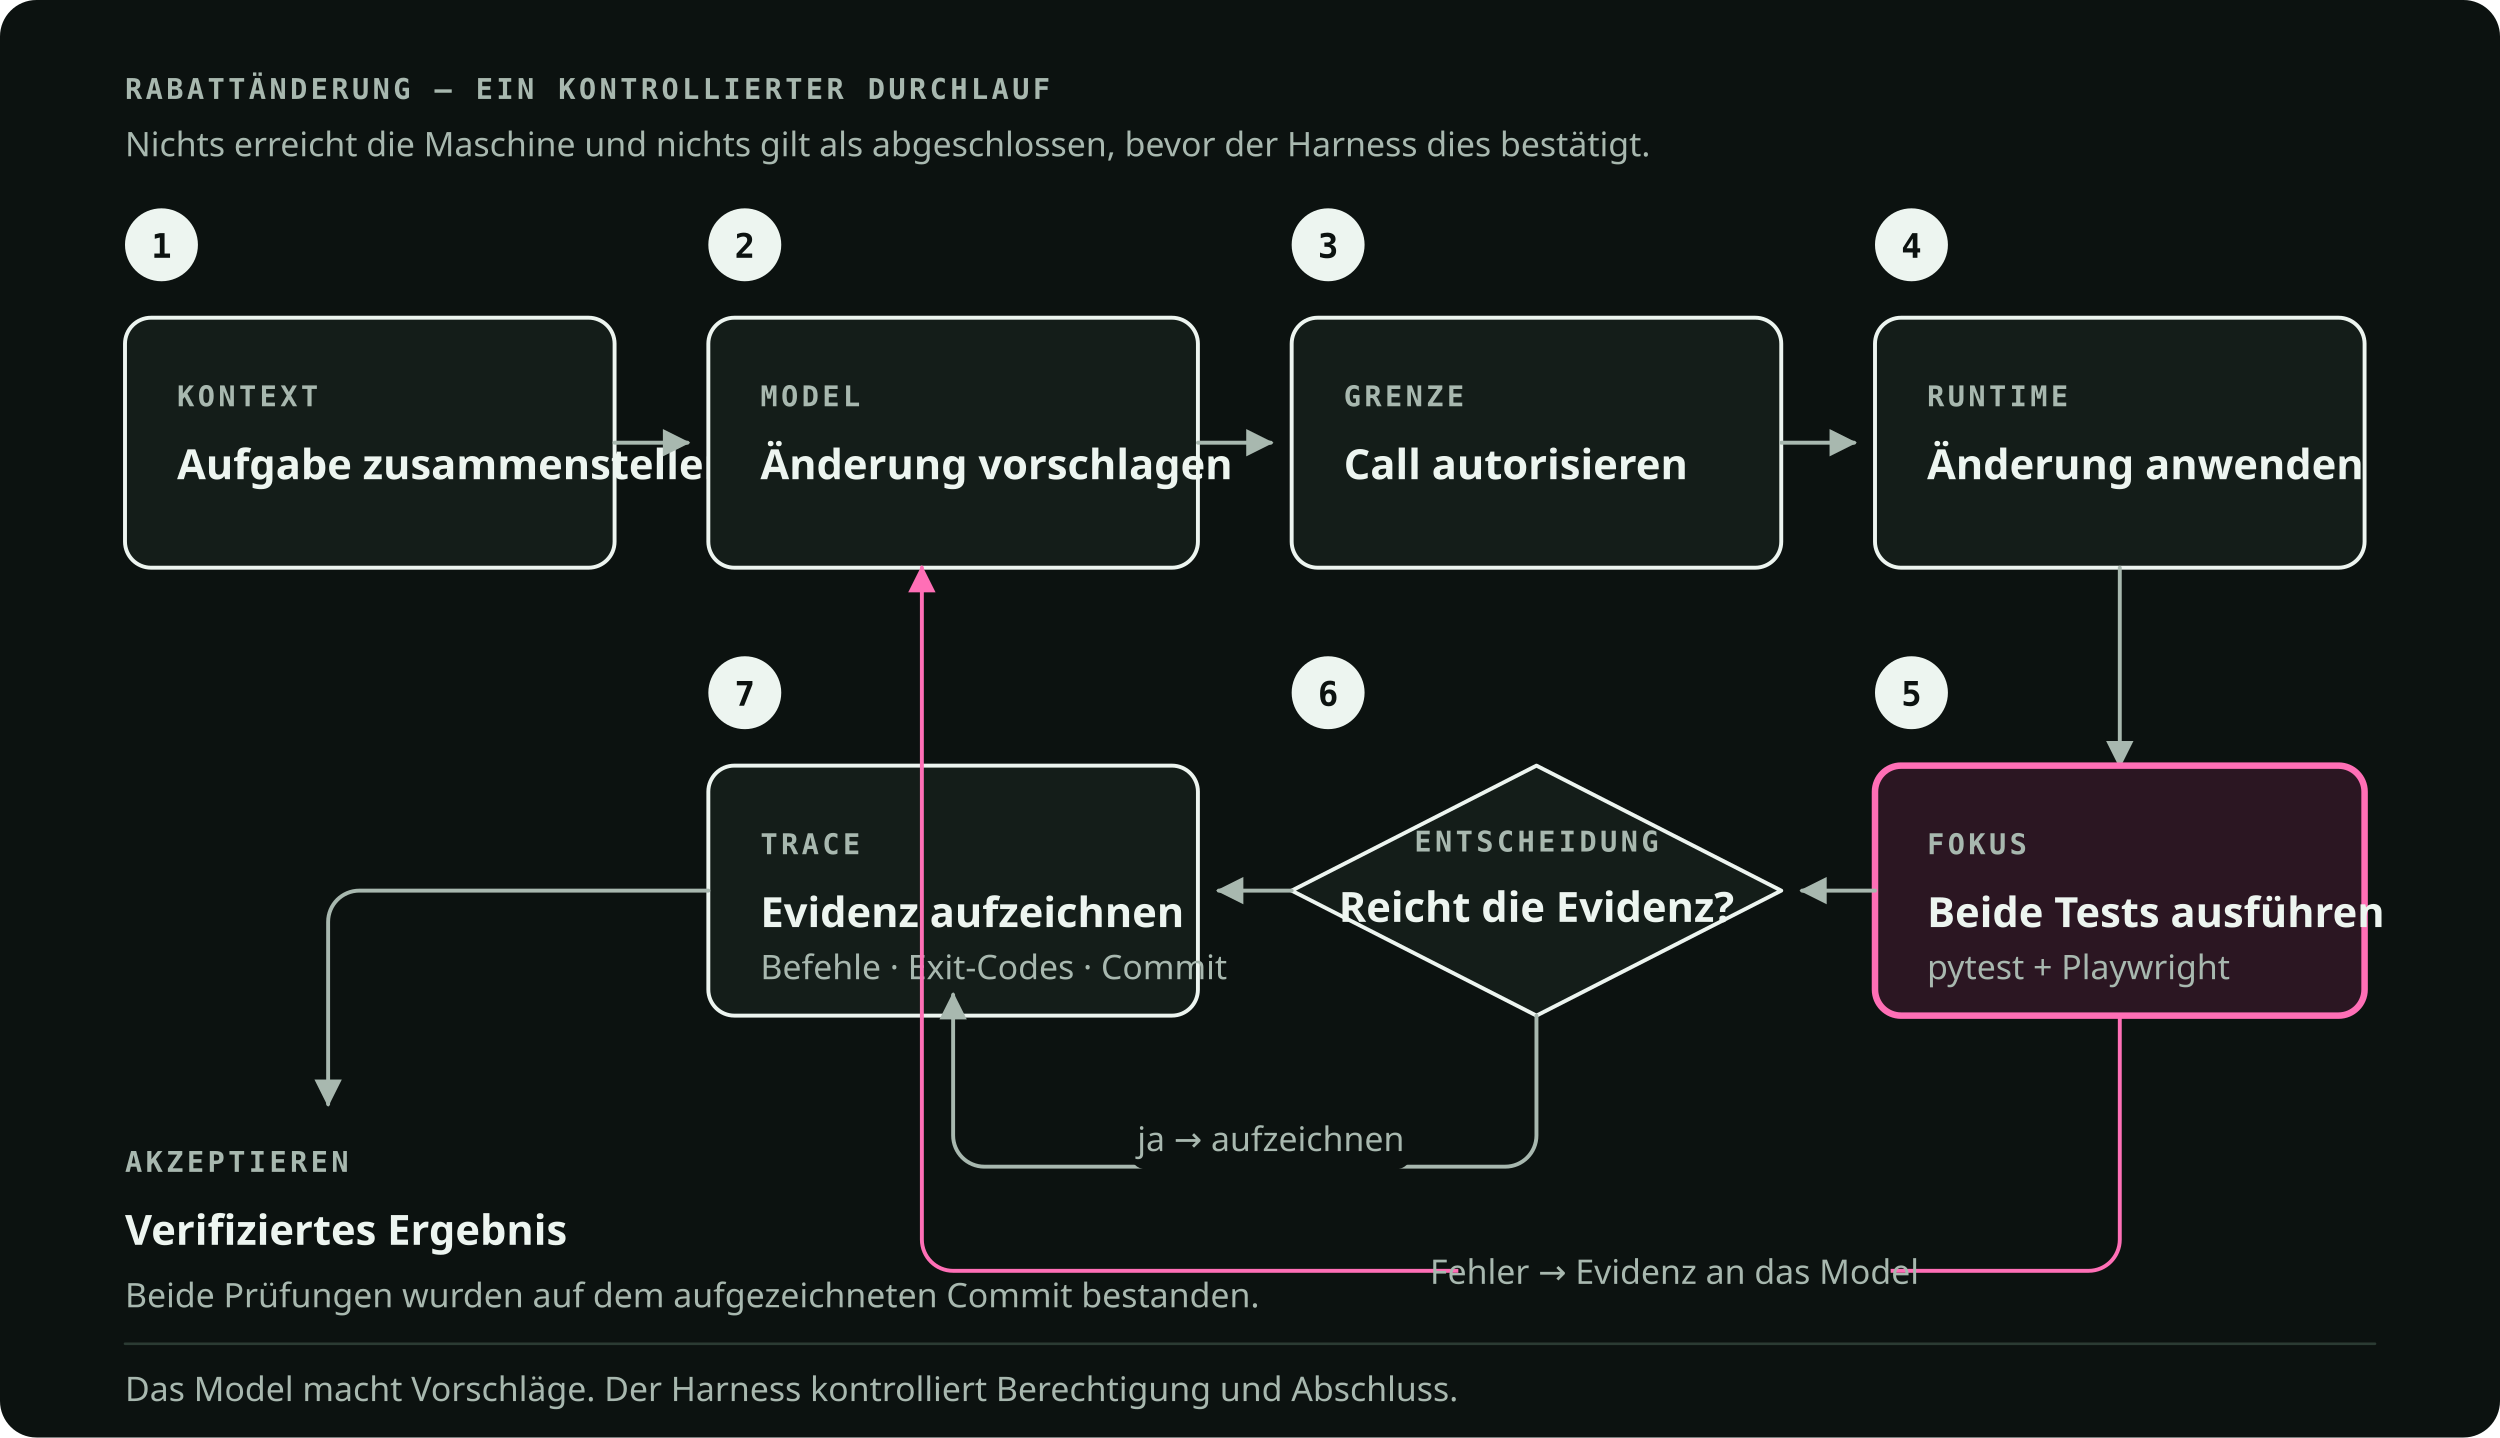
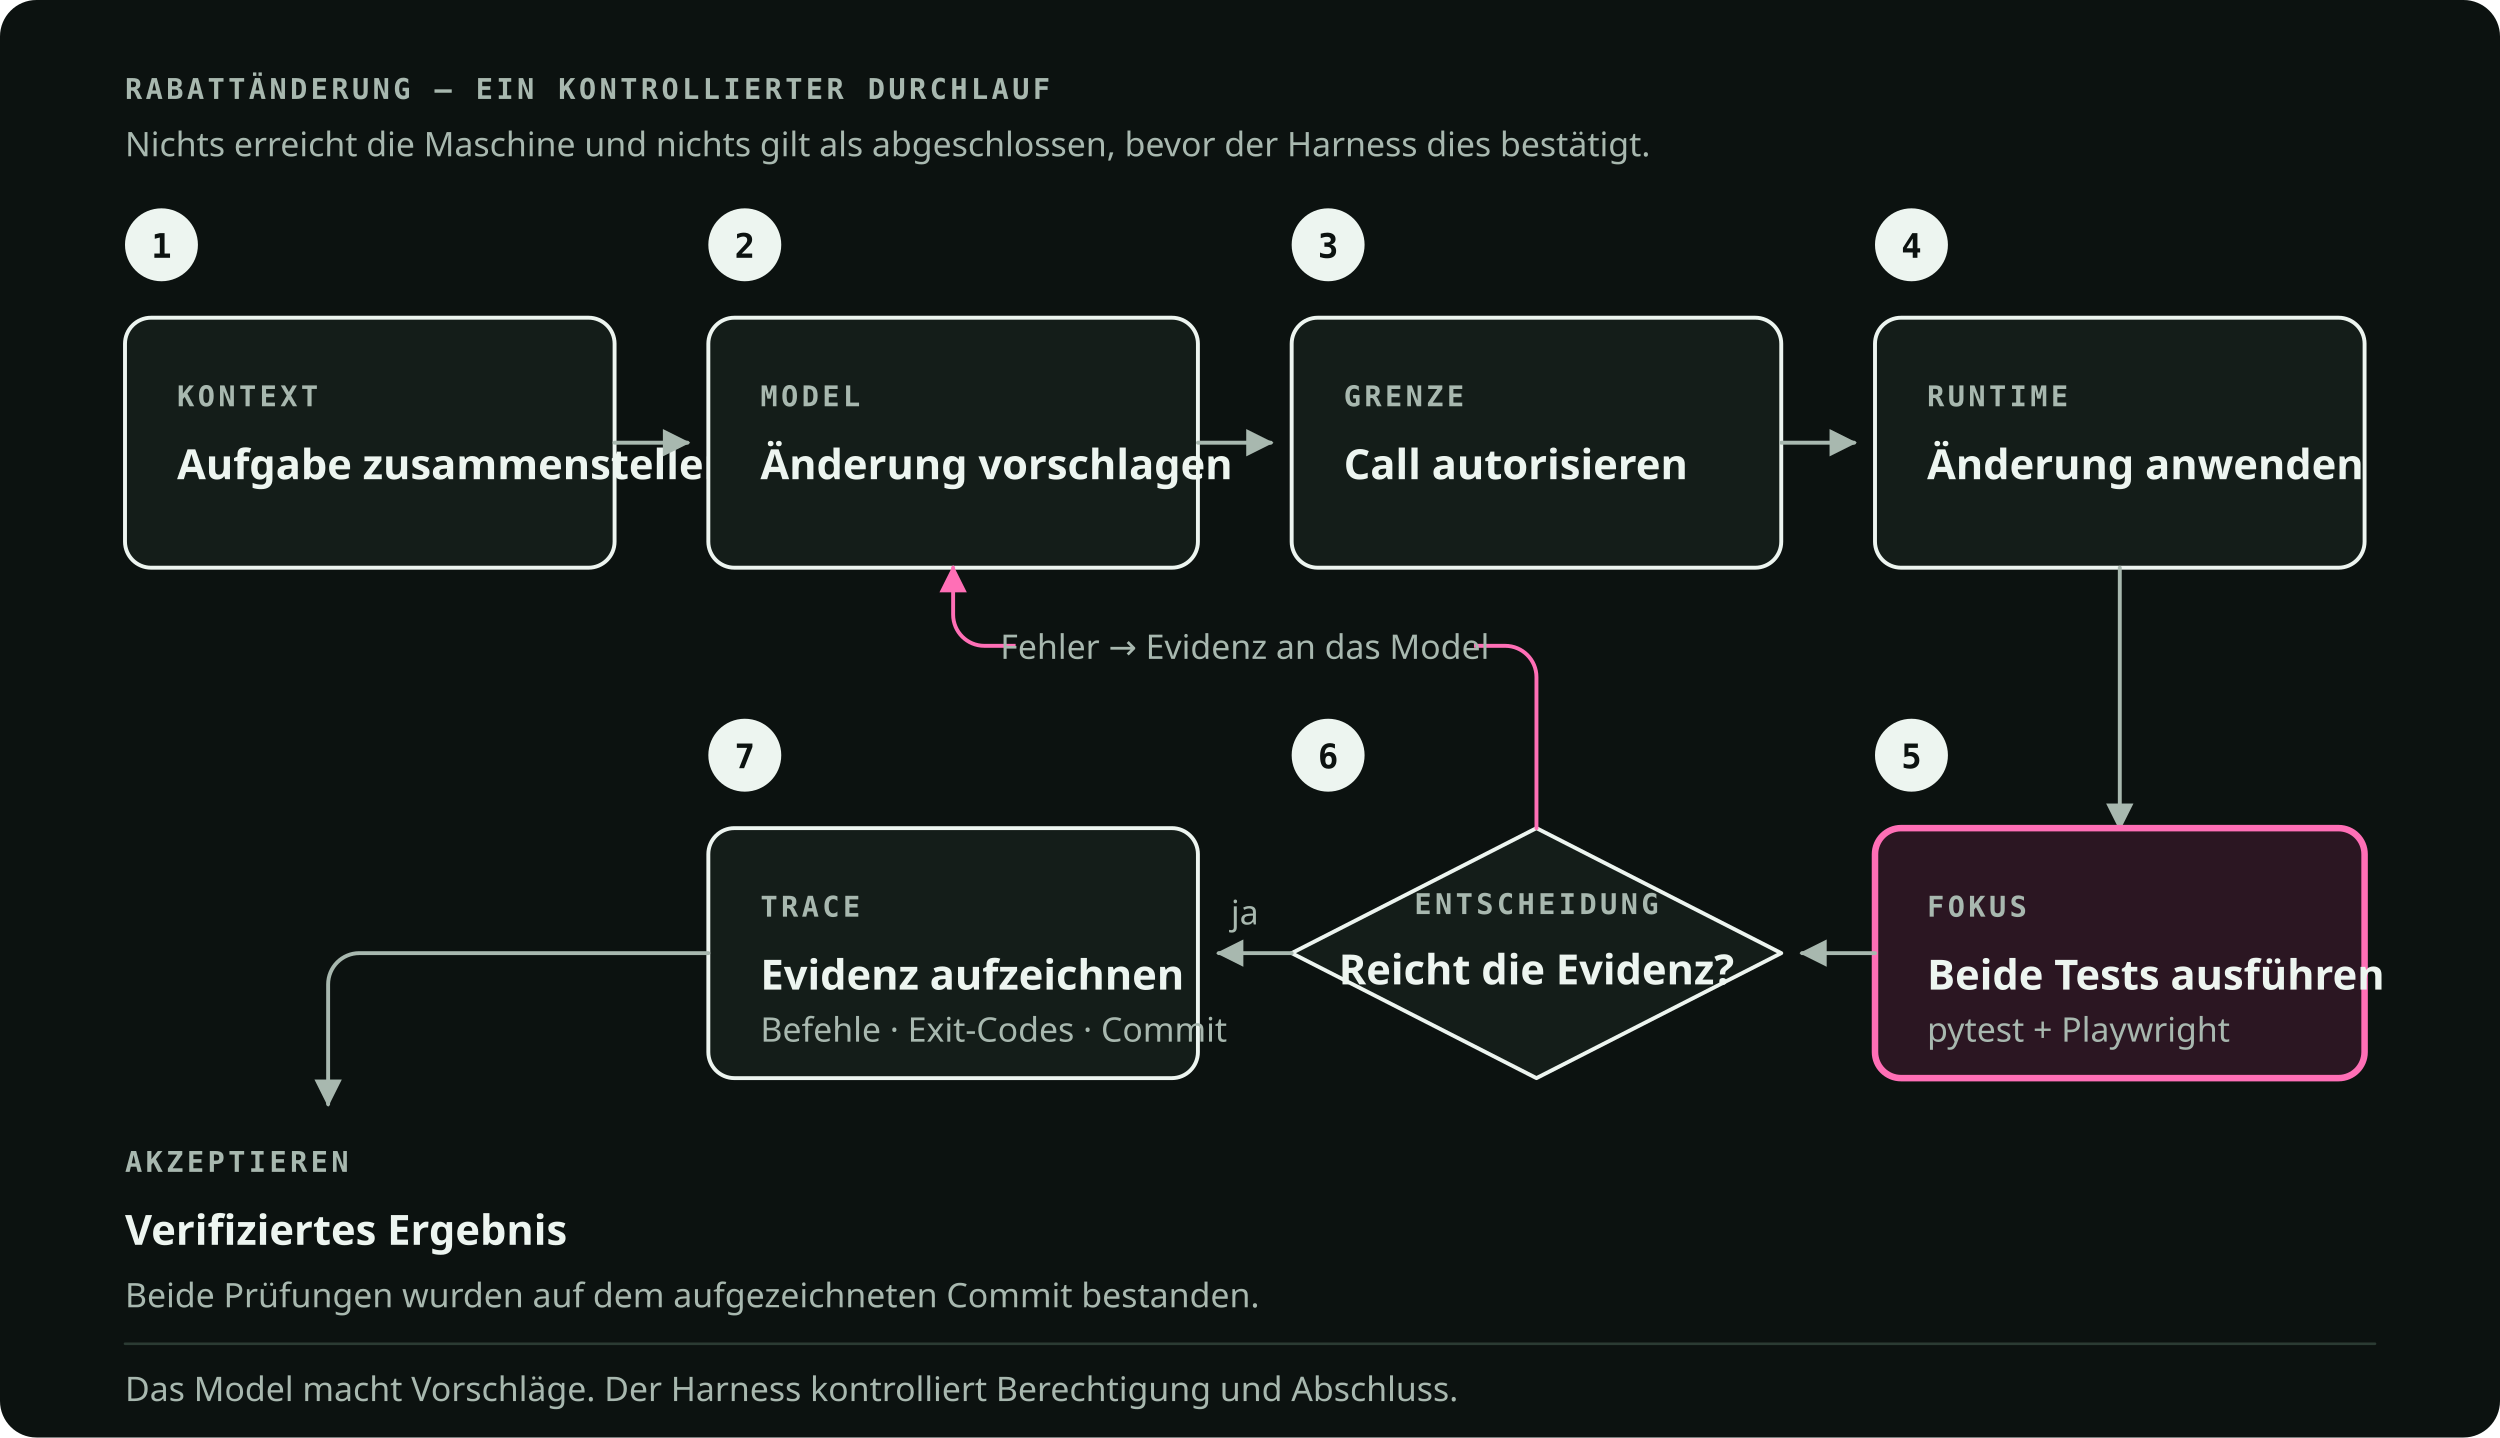
<svg xmlns="http://www.w3.org/2000/svg" viewBox="0 0 960 552" role="img" preserveAspectRatio="xMidYMid meet" data-visual-system="byte-diagram-v1" aria-labelledby="hcld-title hcld-desc" shape-rendering="geometricPrecision" text-rendering="geometricPrecision">
  <style data-visual-system="byte-diagram-v1">
    * { animation: none !important; }
    path, line, polyline { stroke-linecap: round; stroke-linejoin: round; }
    .kind { font: 600 11px "IBM Plex Mono", ui-monospace, monospace; letter-spacing: 1.3px; fill: #A8B8AF; }
    .name { font: 600 16px "Space Grotesk", ui-sans-serif, system-ui, sans-serif; fill: #EDF5F0; }
    .note { font: 400 13px "IBM Plex Sans", ui-sans-serif, system-ui, sans-serif; fill: #A8B8AF; }
    .marker-num { font: 600 13px "IBM Plex Mono", ui-monospace, monospace; fill: #0C1210; }
    .box { fill: #141D19; stroke: #EDF5F0; stroke-width: 1.5; }
    .edge { fill: none; stroke: #A8B8AF; stroke-width: 1.5; }
  </style>
  <rect width="960" height="552" rx="14" fill="#0C1210" />
  <text class="kind" x="48" y="38">RABATTÄNDERUNG — EIN KONTROLLIERTER DURCHLAUF</text>
  <text class="note" x="48" y="60">Nichts erreicht die Maschine und nichts gilt als abgeschlossen, bevor der Harness dies bestätigt.</text>
  <circle cx="62" cy="94" r="14" fill="#EDF5F0" />
  <text class="marker-num" x="62" y="99" text-anchor="middle">1</text>
  <circle cx="286" cy="94" r="14" fill="#EDF5F0" />
  <text class="marker-num" x="286" y="99" text-anchor="middle">2</text>
  <circle cx="510" cy="94" r="14" fill="#EDF5F0" />
  <text class="marker-num" x="510" y="99" text-anchor="middle">3</text>
  <circle cx="734" cy="94" r="14" fill="#EDF5F0" />
  <text class="marker-num" x="734" y="99" text-anchor="middle">4</text>
  <rect class="box" x="48" y="122" width="188" height="96" rx="10" />
  <text class="kind" x="68" y="156">KONTEXT</text>
  <text class="name" x="68" y="184">Aufgabe zusammenstellen</text>
  <rect class="box" x="272" y="122" width="188" height="96" rx="10" />
  <text class="kind" x="292" y="156">MODEL</text>
  <text class="name" x="292" y="184">Änderung vorschlagen</text>
  <rect class="box" x="496" y="122" width="188" height="96" rx="10" />
  <text class="kind" x="516" y="156">GRENZE</text>
  <text class="name" x="516" y="184">Call autorisieren</text>
  <rect class="box" x="720" y="122" width="188" height="96" rx="10" />
  <text class="kind" x="740" y="156">RUNTIME</text>
  <text class="name" x="740" y="184">Änderung anwenden</text>
  <path class="edge" d="M236 170h28" marker-end="url(#hcld-arrow)" />
  <path class="edge" d="M460 170h28" marker-end="url(#hcld-arrow)" />
  <path class="edge" d="M684 170h28" marker-end="url(#hcld-arrow)" />
-   <path class="edge" d="M814 218v76" marker-end="url(#hcld-arrow)" />
-   <circle cx="734" cy="266" r="14" fill="#EDF5F0" />
-   <text class="marker-num" x="734" y="271" text-anchor="middle">5</text>
-   <circle cx="510" cy="266" r="14" fill="#EDF5F0" />
-   <text class="marker-num" x="510" y="271" text-anchor="middle">6</text>
-   <circle cx="286" cy="266" r="14" fill="#EDF5F0" />
-   <text class="marker-num" x="286" y="271" text-anchor="middle">7</text>
-   <rect x="720" y="294" width="188" height="96" rx="10" fill="#2B1622" stroke="#FF6FB6" stroke-width="2.5" />
-   <text class="kind" x="740" y="328" fill="#FF6FB6">FOKUS</text>
-   <text class="name" x="740" y="356" fill="#FF6FB6">Beide Tests ausführen</text>
-   <text class="note" x="740" y="376">pytest + Playwright</text>
-   <path d="M590 294 684 342 590 390 496 342Z" fill="#141D19" stroke="#EDF5F0" stroke-width="1.5" />
-   <text class="kind" x="590" y="327" text-anchor="middle">ENTSCHEIDUNG</text>
-   <text class="name" x="590" y="354" text-anchor="middle">Reicht die Evidenz?</text>
-   <rect class="box" x="272" y="294" width="188" height="96" rx="10" fill="#1B2621" />
-   <text class="kind" x="292" y="328">TRACE</text>
-   <text class="name" x="292" y="356">Evidenz aufzeichnen</text>
-   <text class="note" x="292" y="376">Befehle · Exit-Codes · Commit</text>
-   <path class="edge" d="M720 342h-28" marker-end="url(#hcld-arrow)" />
-   <path class="edge" d="M496 342h-28" marker-end="url(#hcld-arrow)" />
-   <path d="M590 390v46a12 12 0 0 1-12 12H378a12 12 0 0 1-12-12V382" class="edge" marker-end="url(#hcld-arrow)" />
-   <rect x="434" y="425" width="108" height="24" rx="6" fill="#0C1210" />
-   <text class="note" x="488" y="442" text-anchor="middle">ja → aufzeichnen</text>
-   <path d="M814 390v86a12 12 0 0 1-12 12H366a12 12 0 0 1-12-12V218" fill="none" stroke="#FF6FB6" stroke-width="1.5" marker-end="url(#hcld-arrow-signal)" />
-   <rect x="560" y="476" width="166" height="24" rx="6" fill="#0C1210" />
-   <text class="note" x="643" y="493" text-anchor="middle" fill="#FF6FB6">Fehler → Evidenz an das Model</text>
-   <path class="edge" d="M272 342H138a12 12 0 0 0-12 12v70" marker-end="url(#hcld-arrow)" />
+   <path class="edge" d="M814 218v100" marker-end="url(#hcld-arrow)" />
+   <circle cx="734" cy="290" r="14" fill="#EDF5F0" />
+   <text class="marker-num" x="734" y="295" text-anchor="middle">5</text>
+   <circle cx="510" cy="290" r="14" fill="#EDF5F0" />
+   <text class="marker-num" x="510" y="295" text-anchor="middle">6</text>
+   <circle cx="286" cy="290" r="14" fill="#EDF5F0" />
+   <text class="marker-num" x="286" y="295" text-anchor="middle">7</text>
+   <rect x="720" y="318" width="188" height="96" rx="10" fill="#2B1622" stroke="#FF6FB6" stroke-width="2.5" />
+   <text class="kind" x="740" y="352" fill="#FF6FB6">FOKUS</text>
+   <text class="name" x="740" y="380" fill="#FF6FB6">Beide Tests ausführen</text>
+   <text class="note" x="740" y="400">pytest + Playwright</text>
+   <path d="M590 318 684 366 590 414 496 366Z" fill="#141D19" stroke="#EDF5F0" stroke-width="1.5" />
+   <text class="kind" x="590" y="351" text-anchor="middle">ENTSCHEIDUNG</text>
+   <text class="name" x="590" y="378" text-anchor="middle">Reicht die Evidenz?</text>
+   <rect class="box" x="272" y="318" width="188" height="96" rx="10" fill="#1B2621" />
+   <text class="kind" x="292" y="352">TRACE</text>
+   <text class="name" x="292" y="380">Evidenz aufzeichnen</text>
+   <text class="note" x="292" y="400">Befehle · Exit-Codes · Commit</text>
+   <path class="edge" d="M720 366h-28" marker-end="url(#hcld-arrow)" />
+   <path class="edge" d="M496 366h-28" marker-end="url(#hcld-arrow)" />
+   <text class="note" x="478" y="355" text-anchor="middle">ja</text>
+   <path d="M590 318v-58a12 12 0 0 0-12-12H378a12 12 0 0 1-12-12v-18" fill="none" stroke="#FF6FB6" stroke-width="1.5" marker-end="url(#hcld-arrow-signal)" />
+   <rect x="390" y="236" width="176" height="24" rx="6" fill="#0C1210" />
+   <text class="note" x="478" y="253" text-anchor="middle" fill="#FF6FB6">Fehler → Evidenz an das Model</text>
+   <path class="edge" d="M272 366H138a12 12 0 0 0-12 12v46" marker-end="url(#hcld-arrow)" />
  <text class="kind" x="48" y="450">AKZEPTIEREN</text>
  <text class="name" x="48" y="478">Verifiziertes Ergebnis</text>
  <text class="note" x="48" y="502">Beide Prüfungen wurden auf dem aufgezeichneten Commit bestanden.</text>
  <path d="M48 516h864" stroke="#2B3B33" stroke-width="1" />
  <text class="note" x="48" y="538">Das Model macht Vorschläge. Der Harness kontrolliert Berechtigung und Abschluss.</text>
  <defs>
    <marker id="hcld-arrow" viewBox="0 0 10 10" refX="9" refY="5" markerWidth="7" markerHeight="7" orient="auto-start-reverse">
      <path d="M0 0 10 5 0 10Z" fill="#A8B8AF" />
    </marker>
    <marker id="hcld-arrow-signal" viewBox="0 0 10 10" refX="9" refY="5" markerWidth="7" markerHeight="7" orient="auto-start-reverse">
      <path d="M0 0 10 5 0 10Z" fill="#FF6FB6" />
    </marker>
  </defs>
</svg>
